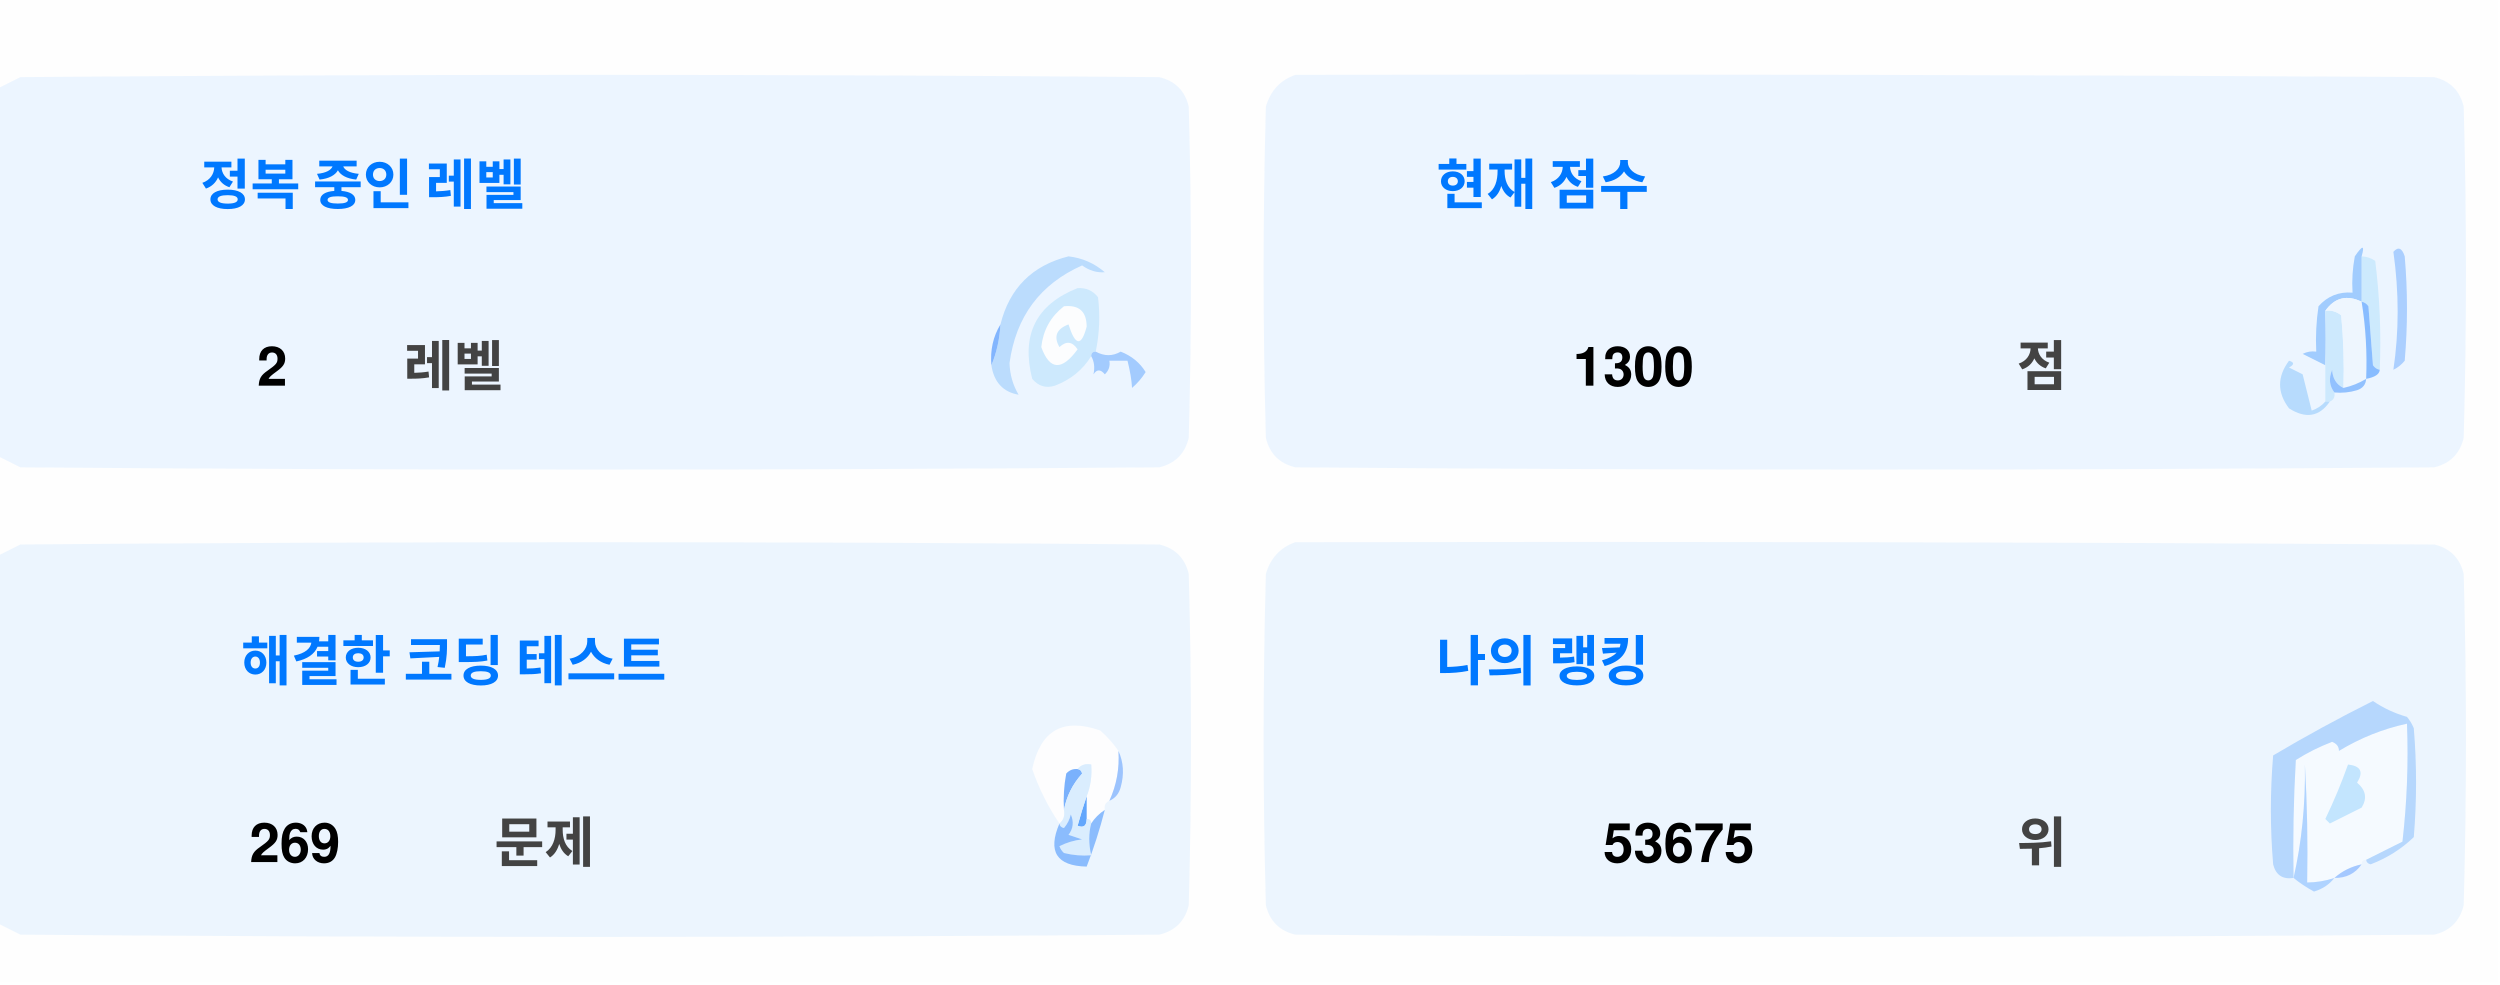
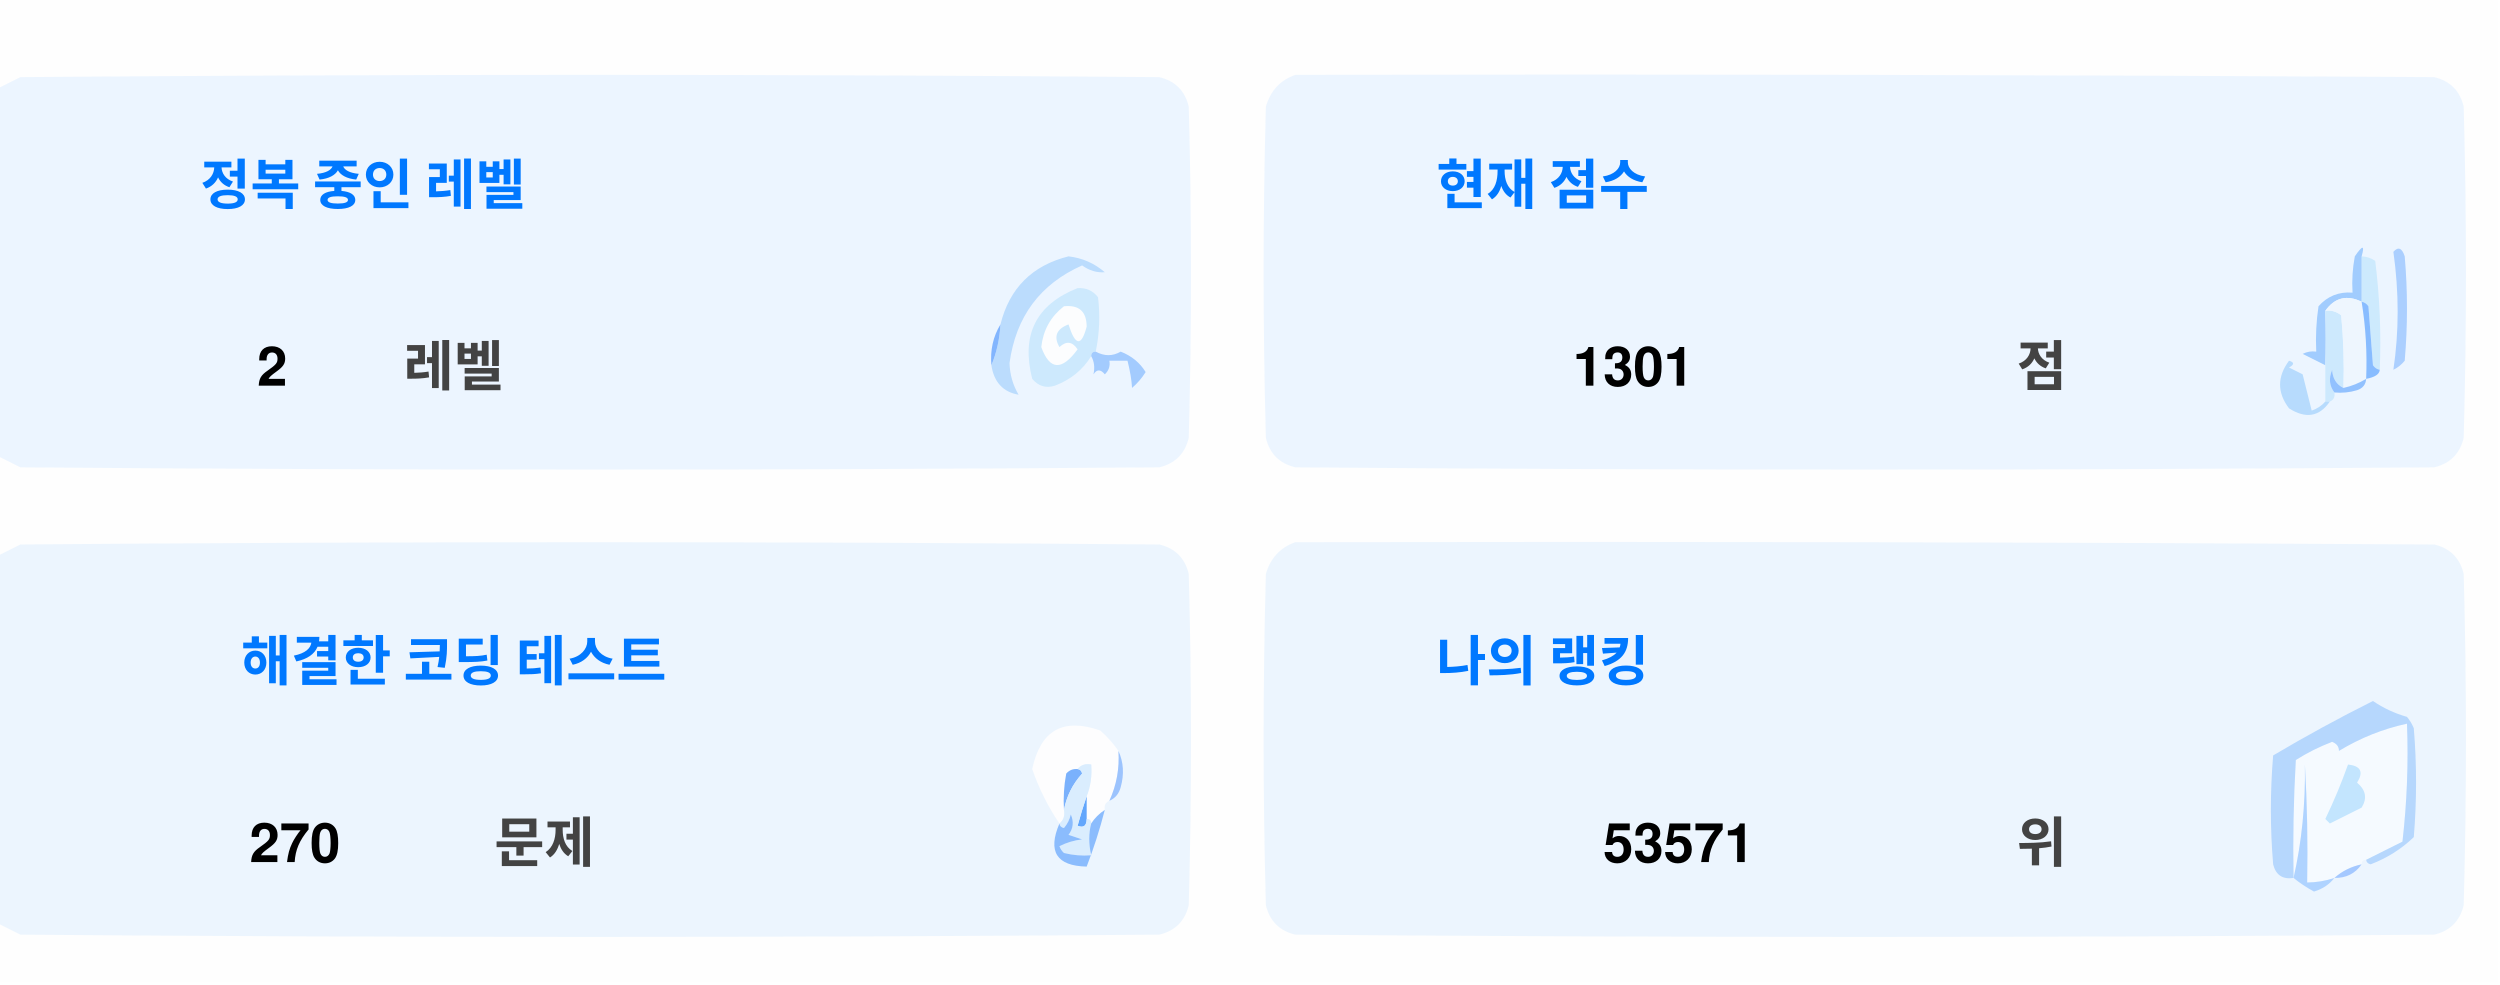
<svg xmlns="http://www.w3.org/2000/svg" version="1.1" width="551px" height="217px" style="shape-rendering:geometricPrecision; text-rendering:geometricPrecision; image-rendering:optimizeQuality; fill-rule:evenodd; clip-rule:evenodd">
  <style>.title {fill: #434343;font-size: 1rem;line-height: 1.5rem;font-weight: bold;font-family: -apple-system, BlinkMacSystemFont, Segoe UI, Helvetica, Arial, sans-serif, Apple Color Emoji, Segoe UI Emoji;}.desc {fill: #434343;font-size: 2.5rem;font-weight: bold;line-height: 1.5rem;font-family: -apple-system, BlinkMacSystemFont, Segoe UI, Helvetica, Arial, sans-serif, Apple Color Emoji, Segoe UI Emoji;}.desc-2 {fill: #434343;font-size: 1rem;font-weight: bold;line-height: 1.5rem;font-family: -apple-system, BlinkMacSystemFont, Segoe UI, Helvetica, Arial, sans-serif, Apple Color Emoji, Segoe UI Emoji;}.text, .desc {animation: twinkling 4s ease-in-out infinite;}@keyframes twinkling {40% { opacity: 1; }50% { opacity: 0.5; }60% { opacity: 1; }70% { opacity: 0.5; }80% { opacity: 1; }}</style>
  <g>
    <path style="opacity:1" fill="#fefefe" d="M -0.5,-0.5 C 183.167,-0.5 366.833,-0.5 550.5,-0.5C 550.5,71.833 550.5,144.167 550.5,216.5C 366.833,216.5 183.167,216.5 -0.5,216.5C -0.5,212.167 -0.5,207.833 -0.5,203.5C 1.14,204.32 2.807,205.153 4.5,206C 88.167,206.667 171.833,206.667 255.5,206C 259,205.167 261.167,203 262,199.5C 262.667,175.167 262.667,150.833 262,126.5C 261.167,123 259,120.833 255.5,120C 171.833,119.333 88.167,119.333 4.5,120C 2.807,120.847 1.14,121.68 -0.5,122.5C -0.5,115.167 -0.5,107.833 -0.5,100.5C 1.14,101.32 2.807,102.153 4.5,103C 88.167,103.667 171.833,103.667 255.5,103C 259,102.167 261.167,100 262,96.5C 262.667,72.167 262.667,47.833 262,23.5C 261.167,20 259,17.833 255.5,17C 171.833,16.333 88.167,16.333 4.5,17C 2.807,17.847 1.14,18.68 -0.5,19.5C -0.5,12.833 -0.5,6.167 -0.5,-0.5 Z" />
  </g>
  <g>
    <path style="opacity:1" fill="#ecf5ff" d="M -0.5,100.5 C -0.5,73.5 -0.5,46.5 -0.5,19.5C 1.14,18.68 2.807,17.847 4.5,17C 88.167,16.333 171.833,16.333 255.5,17C 259,17.833 261.167,20 262,23.5C 262.667,47.833 262.667,72.167 262,96.5C 261.167,100 259,102.167 255.5,103C 171.833,103.667 88.167,103.667 4.5,103C 2.807,102.153 1.14,101.32 -0.5,100.5 Z" />
  </g>
  <g>
    <path style="opacity:1" fill="#ecf5ff" d="M 285.5,16.5 C 369.167,16.333 452.834,16.5 536.5,17C 540,17.833 542.167,20 543,23.5C 543.667,47.833 543.667,72.167 543,96.5C 542.167,100 540,102.167 536.5,103C 452.833,103.667 369.167,103.667 285.5,103C 282,102.167 279.833,100 279,96.5C 278.333,72.167 278.333,47.833 279,23.5C 280.018,19.985 282.185,17.652 285.5,16.5 Z" />
  </g>
  <g>
    <path style="opacity:1" fill="#cdeafd" d="M 520.5,56.5 C 521.583,56.539 522.583,56.873 523.5,57.5C 524.498,65.472 524.831,73.472 524.5,81.5C 523.883,81.389 523.383,81.056 523,80.5C 522.667,76.167 522.333,71.833 522,67.5C 521.617,66.944 521.117,66.611 520.5,66.5C 520.5,63.167 520.5,59.833 520.5,56.5 Z" />
  </g>
  <g>
    <path style="opacity:1" fill="#abcfff" d="M 527.5,55.5 C 528.566,54.308 529.399,54.641 530,56.5C 530.667,64.167 530.667,71.833 530,79.5C 529.311,80.357 528.478,81.023 527.5,81.5C 528.758,73.08 528.758,64.414 527.5,55.5 Z" />
  </g>
  <g>
    <path style="opacity:1" fill="#bbdcfd" d="M 218.5,80.5 C 219.657,77.727 220.324,74.727 220.5,71.5C 222.49,63.51 227.49,58.51 235.5,56.5C 238.528,56.847 241.194,58.014 243.5,60C 241.744,60.141 240.078,59.641 238.5,58.5C 229.247,62.607 223.914,69.773 222.5,80C 222.565,82.526 223.232,84.859 224.5,87C 221.07,86.397 219.07,84.231 218.5,80.5 Z" />
  </g>
  <g>
    <path style="opacity:1" fill="#cde9fd" d="M 241.5,77.5 C 240.833,77.5 240.5,77.833 240.5,78.5C 238.628,81.529 235.961,83.695 232.5,85C 230.536,85.624 228.869,85.124 227.5,83.5C 225.021,73.791 228.354,67.124 237.5,63.5C 239.374,63.39 240.874,64.056 242,65.5C 242.497,69.524 242.331,73.524 241.5,77.5 Z" />
  </g>
  <g>
    <path style="opacity:1" fill="#fcfdfe" d="M 234.5,67.5 C 237.826,67.162 239.493,68.662 239.5,72C 238.334,76.434 237,76.267 235.5,71.5C 232.832,72.515 232.166,74.182 233.5,76.5C 235.017,75.089 236.351,75.256 237.5,77C 234.006,81.771 231.34,81.605 229.5,76.5C 229.904,72.771 231.571,69.771 234.5,67.5 Z" />
  </g>
  <g>
    <path style="opacity:1" fill="#a1ccfe" d="M 520.5,56.5 C 520.5,59.833 520.5,63.167 520.5,66.5C 517.238,64.922 514.572,65.589 512.5,68.5C 512.617,72.81 512.617,76.81 512.5,80.5C 510.86,79.68 509.193,78.847 507.5,78C 508.448,77.517 509.448,77.35 510.5,77.5C 510.335,74.15 510.502,70.817 511,67.5C 512.995,65.253 515.495,64.253 518.5,64.5C 518.336,61.813 518.503,59.146 519,56.5C 520.731,53.969 521.231,53.969 520.5,56.5 Z" />
  </g>
  <g>
    <path style="opacity:1" fill="#cde9fd" d="M 512.5,68.5 C 513.822,68.33 514.989,68.663 516,69.5C 516.499,74.823 516.666,80.156 516.5,85.5C 514.955,84.77 514.122,83.437 514,81.5C 513.22,83.387 513.387,85.054 514.5,86.5C 514.672,87.492 514.338,88.158 513.5,88.5C 513.167,88.5 512.833,88.5 512.5,88.5C 512.5,85.833 512.5,83.167 512.5,80.5C 512.617,76.81 512.617,72.81 512.5,68.5 Z" />
  </g>
  <g>
    <path style="opacity:1" fill="#eef6fe" d="M 520.5,66.5 C 521.407,72.106 521.74,77.773 521.5,83.5C 519.95,84.441 518.284,85.108 516.5,85.5C 516.666,80.156 516.499,74.823 516,69.5C 514.989,68.663 513.822,68.33 512.5,68.5C 514.572,65.589 517.238,64.922 520.5,66.5 Z" />
  </g>
  <g>
    <path style="opacity:1" fill="#88bcff" d="M 520.5,66.5 C 521.117,66.611 521.617,66.944 522,67.5C 522.333,71.833 522.667,76.167 523,80.5C 523.383,81.056 523.883,81.389 524.5,81.5C 524.445,82.469 523.445,83.136 521.5,83.5C 521.74,77.773 521.407,72.106 520.5,66.5 Z" />
  </g>
  <g>
    <path style="opacity:1" fill="#82b5fe" d="M 220.5,71.5 C 220.324,74.727 219.657,77.727 218.5,80.5C 218.215,77.171 218.882,74.171 220.5,71.5 Z" />
  </g>
  <g>
    <path style="opacity:1" fill="#a3cbfe" d="M 240.5,78.5 C 240.5,77.833 240.833,77.5 241.5,77.5C 243.391,78.536 245.224,78.536 247,77.5C 249.391,78.429 251.225,79.929 252.5,82C 251.681,83.319 250.681,84.486 249.5,85.5C 249.409,83.777 249.075,81.777 248.5,79.5C 247.167,79.5 245.833,79.5 244.5,79.5C 244.719,80.675 244.386,81.675 243.5,82.5C 242.575,81.359 241.741,81.359 241,82.5C 241.331,80.981 241.164,79.648 240.5,78.5 Z" />
  </g>
  <g>
    <path style="opacity:1" fill="#b7dbfd" d="M 512.5,88.5 C 512.833,88.5 513.167,88.5 513.5,88.5C 511.199,91.857 508.199,92.357 504.5,90C 501.872,86.535 501.872,83.035 504.5,79.5C 505.696,79.846 505.696,80.346 504.5,81C 505.5,81.5 506.5,82 507.5,82.5C 508.167,85.167 508.833,87.833 509.5,90.5C 510.739,90.058 511.739,89.391 512.5,88.5 Z" />
  </g>
  <g>
    <path style="opacity:1" fill="#92c1fe" d="M 516.5,85.5 C 518.284,85.108 519.95,84.441 521.5,83.5C 521.423,84.75 520.756,85.583 519.5,86C 517.866,86.493 516.199,86.66 514.5,86.5C 513.387,85.054 513.22,83.387 514,81.5C 514.122,83.437 514.955,84.77 516.5,85.5 Z" />
  </g>
  <g>
    <path style="opacity:1" fill="#ecf5fe" d="M -0.5,203.5 C -0.5,176.5 -0.5,149.5 -0.5,122.5C 1.14,121.68 2.807,120.847 4.5,120C 88.167,119.333 171.833,119.333 255.5,120C 259,120.833 261.167,123 262,126.5C 262.667,150.833 262.667,175.167 262,199.5C 261.167,203 259,205.167 255.5,206C 171.833,206.667 88.167,206.667 4.5,206C 2.807,205.153 1.14,204.32 -0.5,203.5 Z" />
  </g>
  <g>
    <path style="opacity:1" fill="#ecf5fe" d="M 285.5,119.5 C 369.167,119.333 452.834,119.5 536.5,120C 540,120.833 542.167,123 543,126.5C 543.667,150.833 543.667,175.167 543,199.5C 542.167,203 540,205.167 536.5,206C 452.833,206.667 369.167,206.667 285.5,206C 282,205.167 279.833,203 279,199.5C 278.333,175.167 278.333,150.833 279,126.5C 280.018,122.985 282.185,120.652 285.5,119.5 Z" />
  </g>
  <g>
    <path style="opacity:1" fill="#fdfdfe" d="M 246.5,165.5 C 246.758,169.367 246.092,173.034 244.5,176.5C 243.662,176.842 243.328,177.508 243.5,178.5C 242.272,179.306 241.272,180.306 240.5,181.5C 240.5,180.833 240.167,180.5 239.5,180.5C 239.5,178.833 239.5,177.167 239.5,175.5C 240.369,173.283 240.702,170.95 240.5,168.5C 239.209,168.263 238.209,168.596 237.5,169.5C 236.504,169.414 235.671,169.748 235,170.5C 234.503,173.146 234.336,175.813 234.5,178.5C 234.737,179.791 234.404,180.791 233.5,181.5C 230.986,177.806 228.986,173.806 227.5,169.5C 229.309,160.957 234.309,158.124 242.5,161C 244.07,162.397 245.404,163.897 246.5,165.5 Z" />
  </g>
  <g>
    <path style="opacity:1" fill="#f5faff" d="M 521.5,189.5 C 520.833,189.5 520.5,189.833 520.5,190.5C 518.181,190.992 516.181,191.992 514.5,193.5C 512.565,194.15 510.565,194.483 508.5,194.5C 508.666,185.827 508.5,177.16 508,168.5C 508.141,177.227 507.308,185.56 505.5,193.5C 505.334,184.827 505.5,176.16 506,167.5C 508.527,165.903 511.194,164.57 514,163.5C 515.011,163.892 515.511,164.559 515.5,165.5C 520.21,162.641 525.21,160.641 530.5,159.5C 530.831,168.192 530.498,176.859 529.5,185.5C 526.807,186.847 524.14,188.18 521.5,189.5 Z" />
  </g>
  <g>
    <path style="opacity:1" fill="#b6d7fd" d="M 521.5,189.5 C 524.14,188.18 526.807,186.847 529.5,185.5C 530.498,176.859 530.831,168.192 530.5,159.5C 525.21,160.641 520.21,162.641 515.5,165.5C 515.511,164.559 515.011,163.892 514,163.5C 511.194,164.57 508.527,165.903 506,167.5C 505.5,176.16 505.334,184.827 505.5,193.5C 503.089,193.863 501.589,192.863 501,190.5C 500.333,182.5 500.333,174.5 501,166.5C 508.173,162.246 515.507,158.246 523,154.5C 525.304,156.068 527.804,157.235 530.5,158C 531.126,158.75 531.626,159.584 532,160.5C 532.667,168.5 532.667,176.5 532,184.5C 529.292,187.111 526.125,189.111 522.5,190.5C 521.893,190.376 521.56,190.043 521.5,189.5 Z" />
  </g>
  <g>
    <path style="opacity:1" fill="#c3e5fe" d="M 517.5,168.5 C 520.317,168.801 520.984,170.134 519.5,172.5C 521.439,174.122 521.772,175.956 520.5,178C 518.167,179.167 515.833,180.333 513.5,181.5C 513.167,181.167 512.833,180.833 512.5,180.5C 514.414,176.515 516.081,172.515 517.5,168.5 Z" />
  </g>
  <g>
    <path style="opacity:1" fill="#7ab1fc" d="M 237.5,169.5 C 238.043,169.56 238.376,169.893 238.5,170.5C 236.395,172.836 235.062,175.503 234.5,178.5C 234.336,175.813 234.503,173.146 235,170.5C 235.671,169.748 236.504,169.414 237.5,169.5 Z" />
  </g>
  <g>
    <path style="opacity:1" fill="#afd3ff" d="M 514.5,193.5 C 513.378,194.947 511.878,195.947 510,196.5C 508.348,195.601 506.848,194.601 505.5,193.5C 507.308,185.56 508.141,177.227 508,168.5C 508.5,177.16 508.666,185.827 508.5,194.5C 510.565,194.483 512.565,194.15 514.5,193.5 Z" />
  </g>
  <g>
    <path style="opacity:1" fill="#9cc3fd" d="M 246.5,165.5 C 247.634,167.966 247.801,170.633 247,173.5C 246.623,174.942 245.79,175.942 244.5,176.5C 246.092,173.034 246.758,169.367 246.5,165.5 Z" />
  </g>
  <g>
    <path style="opacity:1" fill="#62a6fc" d="M 239.5,175.5 C 239.5,177.167 239.5,178.833 239.5,180.5C 239.483,182.028 238.816,182.528 237.5,182C 238.117,179.723 238.784,177.556 239.5,175.5 Z" />
  </g>
  <g>
    <path style="opacity:1" fill="#daedfe" d="M 237.5,169.5 C 238.209,168.596 239.209,168.263 240.5,168.5C 240.702,170.95 240.369,173.283 239.5,175.5C 238.784,177.556 238.117,179.723 237.5,182C 238.816,182.528 239.483,182.028 239.5,180.5C 240.167,180.5 240.5,180.833 240.5,181.5C 239.918,183.669 239.918,186.002 240.5,188.5C 238.473,188.662 236.473,188.495 234.5,188C 234.043,187.586 233.709,187.086 233.5,186.5C 235.078,185.702 236.744,185.202 238.5,185C 237.5,184.667 236.5,184.333 235.5,184C 236.554,182.612 236.72,181.112 236,179.5C 235.751,180.624 235.251,181.624 234.5,182.5C 233.893,182.376 233.56,182.043 233.5,181.5C 234.404,180.791 234.737,179.791 234.5,178.5C 235.062,175.503 236.395,172.836 238.5,170.5C 238.376,169.893 238.043,169.56 237.5,169.5 Z" />
  </g>
  <g>
    <path style="opacity:1" fill="#8bbcfd" d="M 243.5,178.5 C 242.395,182.803 241.062,186.969 239.5,191C 232.857,190.847 230.857,187.68 233.5,181.5C 233.56,182.043 233.893,182.376 234.5,182.5C 235.251,181.624 235.751,180.624 236,179.5C 236.72,181.112 236.554,182.612 235.5,184C 236.5,184.333 237.5,184.667 238.5,185C 236.744,185.202 235.078,185.702 233.5,186.5C 233.709,187.086 234.043,187.586 234.5,188C 236.473,188.495 238.473,188.662 240.5,188.5C 239.918,186.002 239.918,183.669 240.5,181.5C 241.272,180.306 242.272,179.306 243.5,178.5 Z" />
  </g>
  <g>
    <path style="opacity:1" fill="#a4c8ff" d="M 520.5,190.5 C 519.089,192.539 517.089,193.539 514.5,193.5C 516.181,191.992 518.181,190.992 520.5,190.5 Z" />
  </g>
  <text text-anchor="middle" x="80" y="45" class="title" style="fill:#0078ff;" stroke="#none" stroke-width="1">정복 중인 레벨</text>
  <text text-anchor="middle" x="60" y="85" class="desc" style="fill:#000000;" stroke="#none" stroke-width="1">2</text>
  <text text-anchor="middle" x="100" y="85" class="desc-2" style="fill:#434343;" stroke="#none" stroke-width="1">레벨</text>
  <text text-anchor="middle" x="340" y="45" class="title" style="fill:#0078ff;" stroke="#none" stroke-width="1">현재 점수</text>
-   <text text-anchor="middle" x="360" y="85" class="desc" style="fill:#000000;" stroke="#none" stroke-width="1">1300</text>
+   <text text-anchor="middle" x="360" y="85" class="desc" style="fill:#000000;" stroke="#none" stroke-width="1">1301</text>
  <text text-anchor="middle" x="450" y="85" class="desc-2" style="fill:#434343;" stroke="#none" stroke-width="1">점</text>
  <text text-anchor="middle" x="100" y="150" class="title" style="fill:#0078ff;" stroke="#none" stroke-width="1">해결한 코딩 테스트</text>
-   <text text-anchor="middle" x="65" y="190" class="desc" style="fill:#000000;" stroke="#none" stroke-width="1">269</text>
+   <text text-anchor="middle" x="65" y="190" class="desc" style="fill:#000000;" stroke="#none" stroke-width="1">270</text>
  <text text-anchor="middle" x="120" y="190" class="desc-2" style="fill:#434343;" stroke="#none" stroke-width="1">문제</text>
  <text text-anchor="middle" x="340" y="150" class="title" style="fill:#0078ff;" stroke="#none" stroke-width="1">나의 랭킹</text>
-   <text text-anchor="middle" x="370" y="190" class="desc" style="fill:#000000;" stroke="#none" stroke-width="1">53675</text>
+   <text text-anchor="middle" x="370" y="190" class="desc" style="fill:#000000;" stroke="#none" stroke-width="1">53571</text>
  <text text-anchor="middle" x="450" y="190" class="desc-2" style="fill:#434343;" stroke="#none" stroke-width="1">위</text>
</svg>
